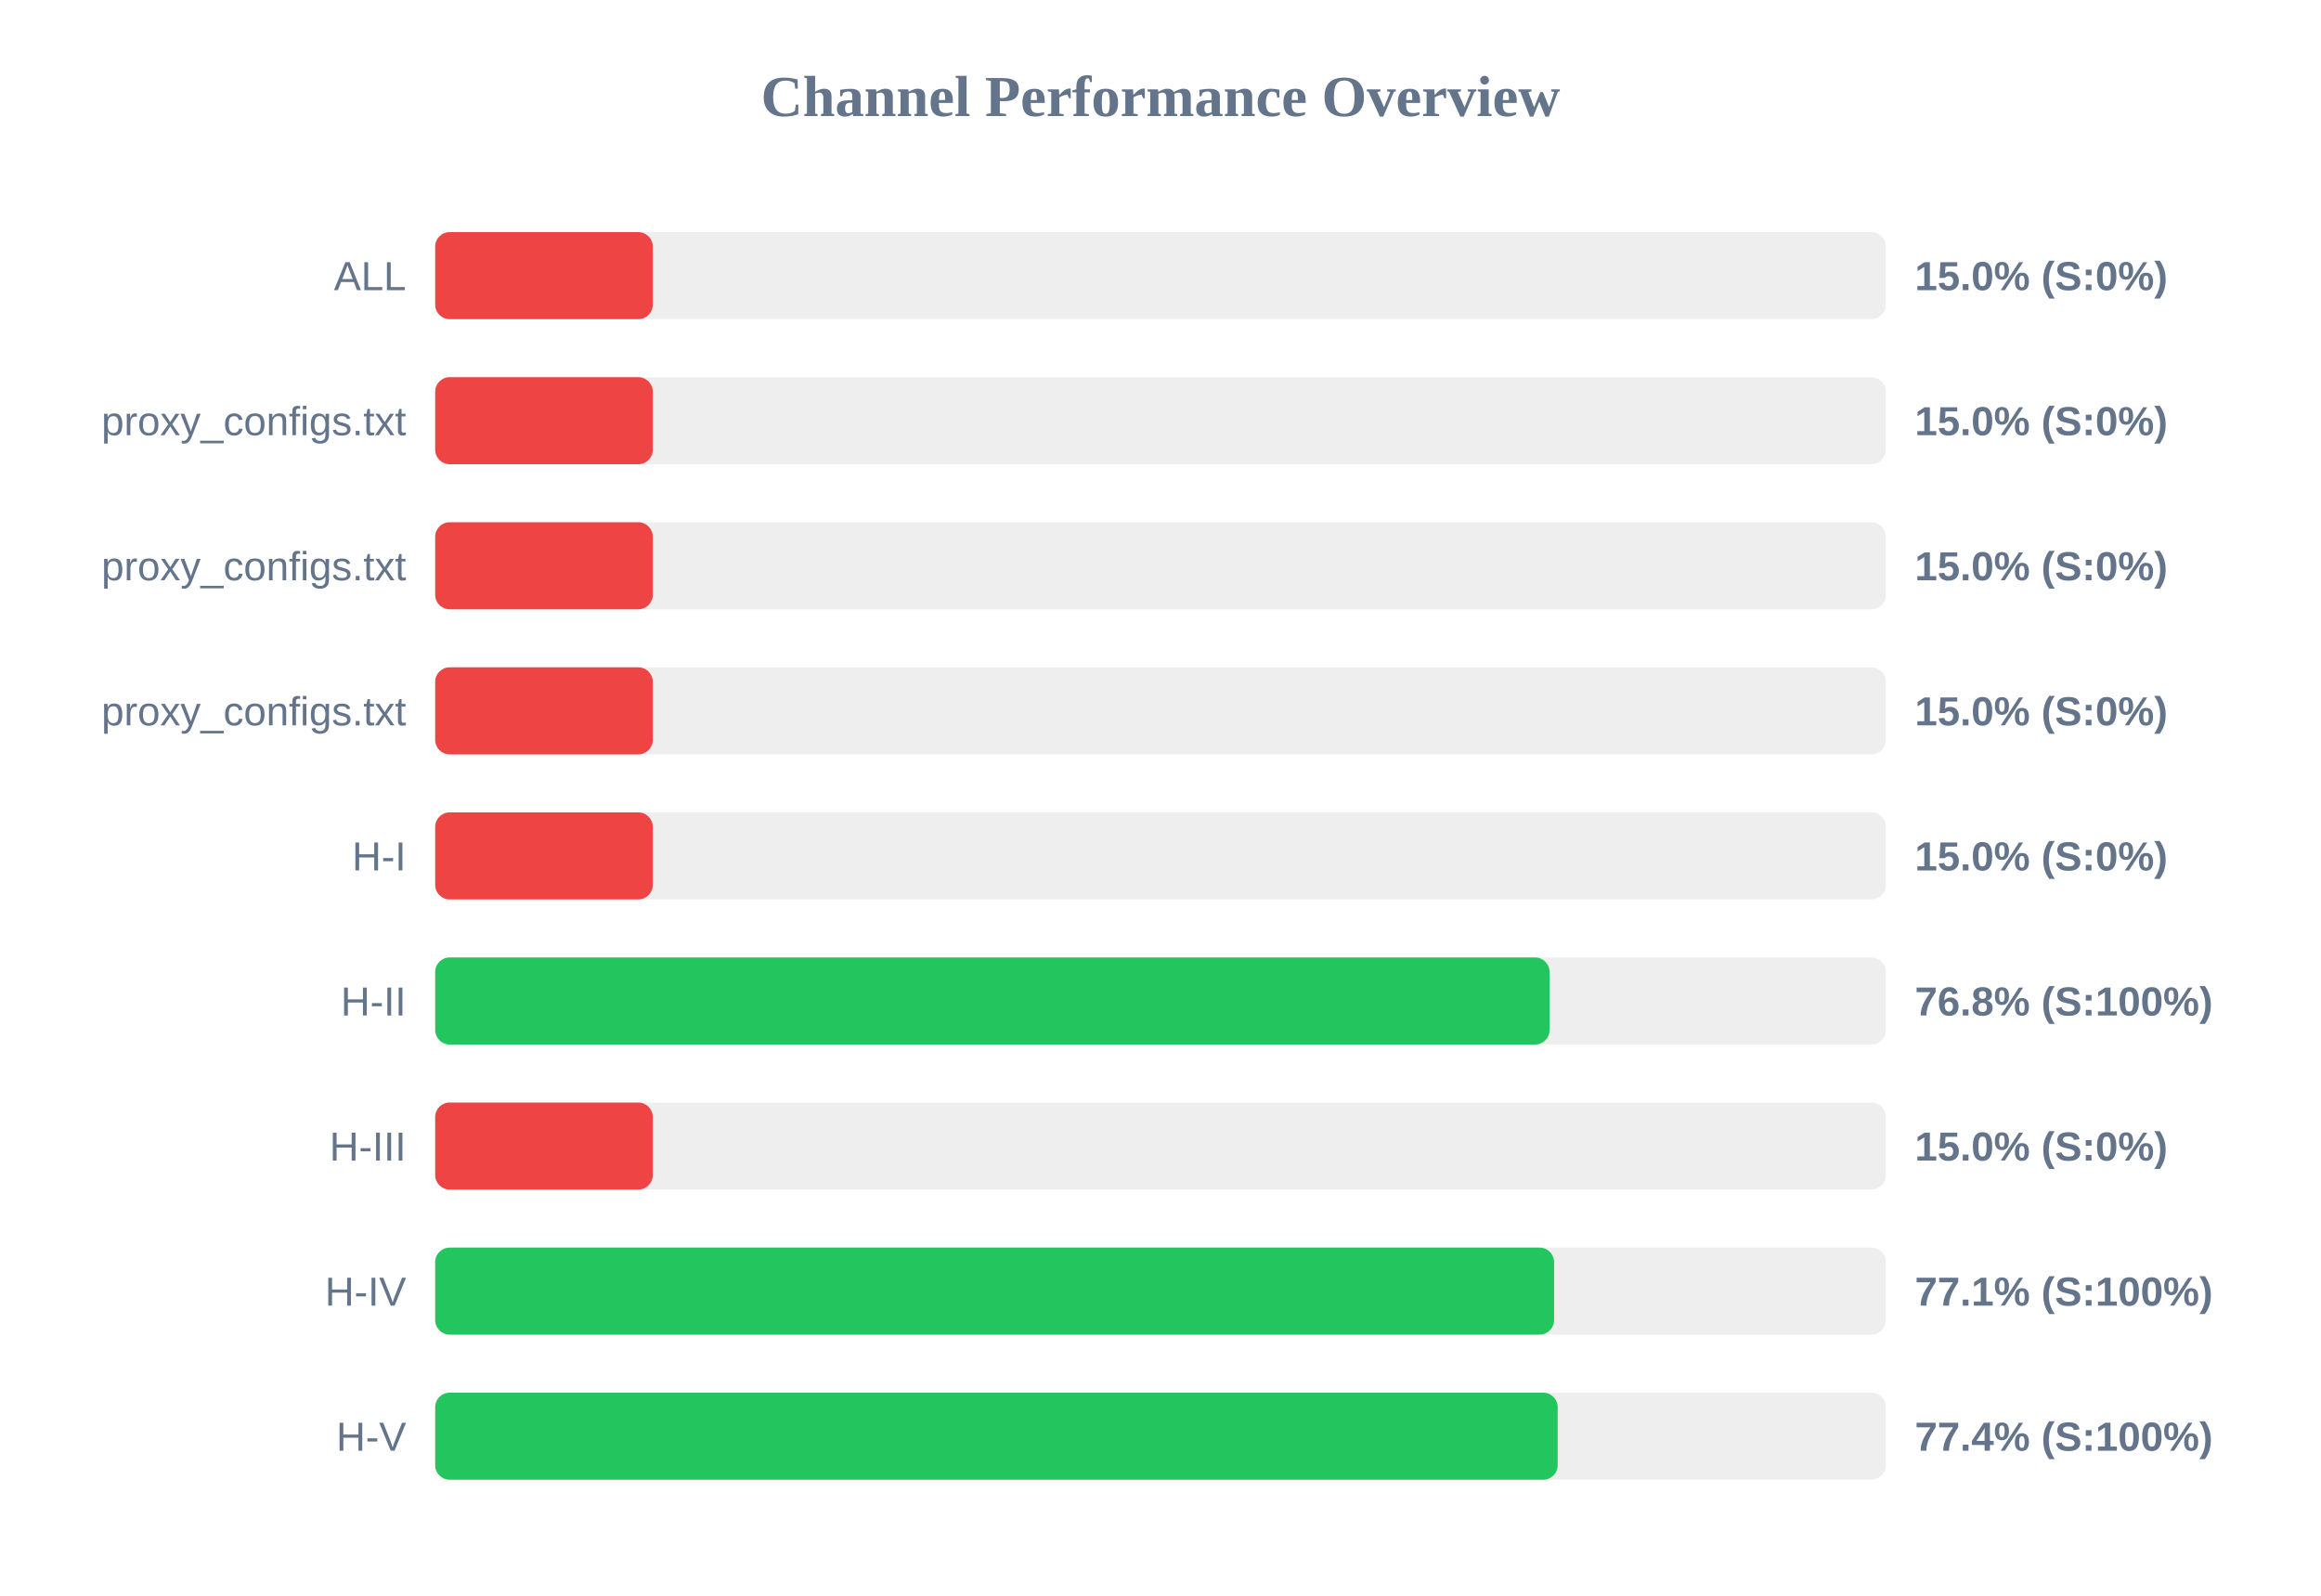
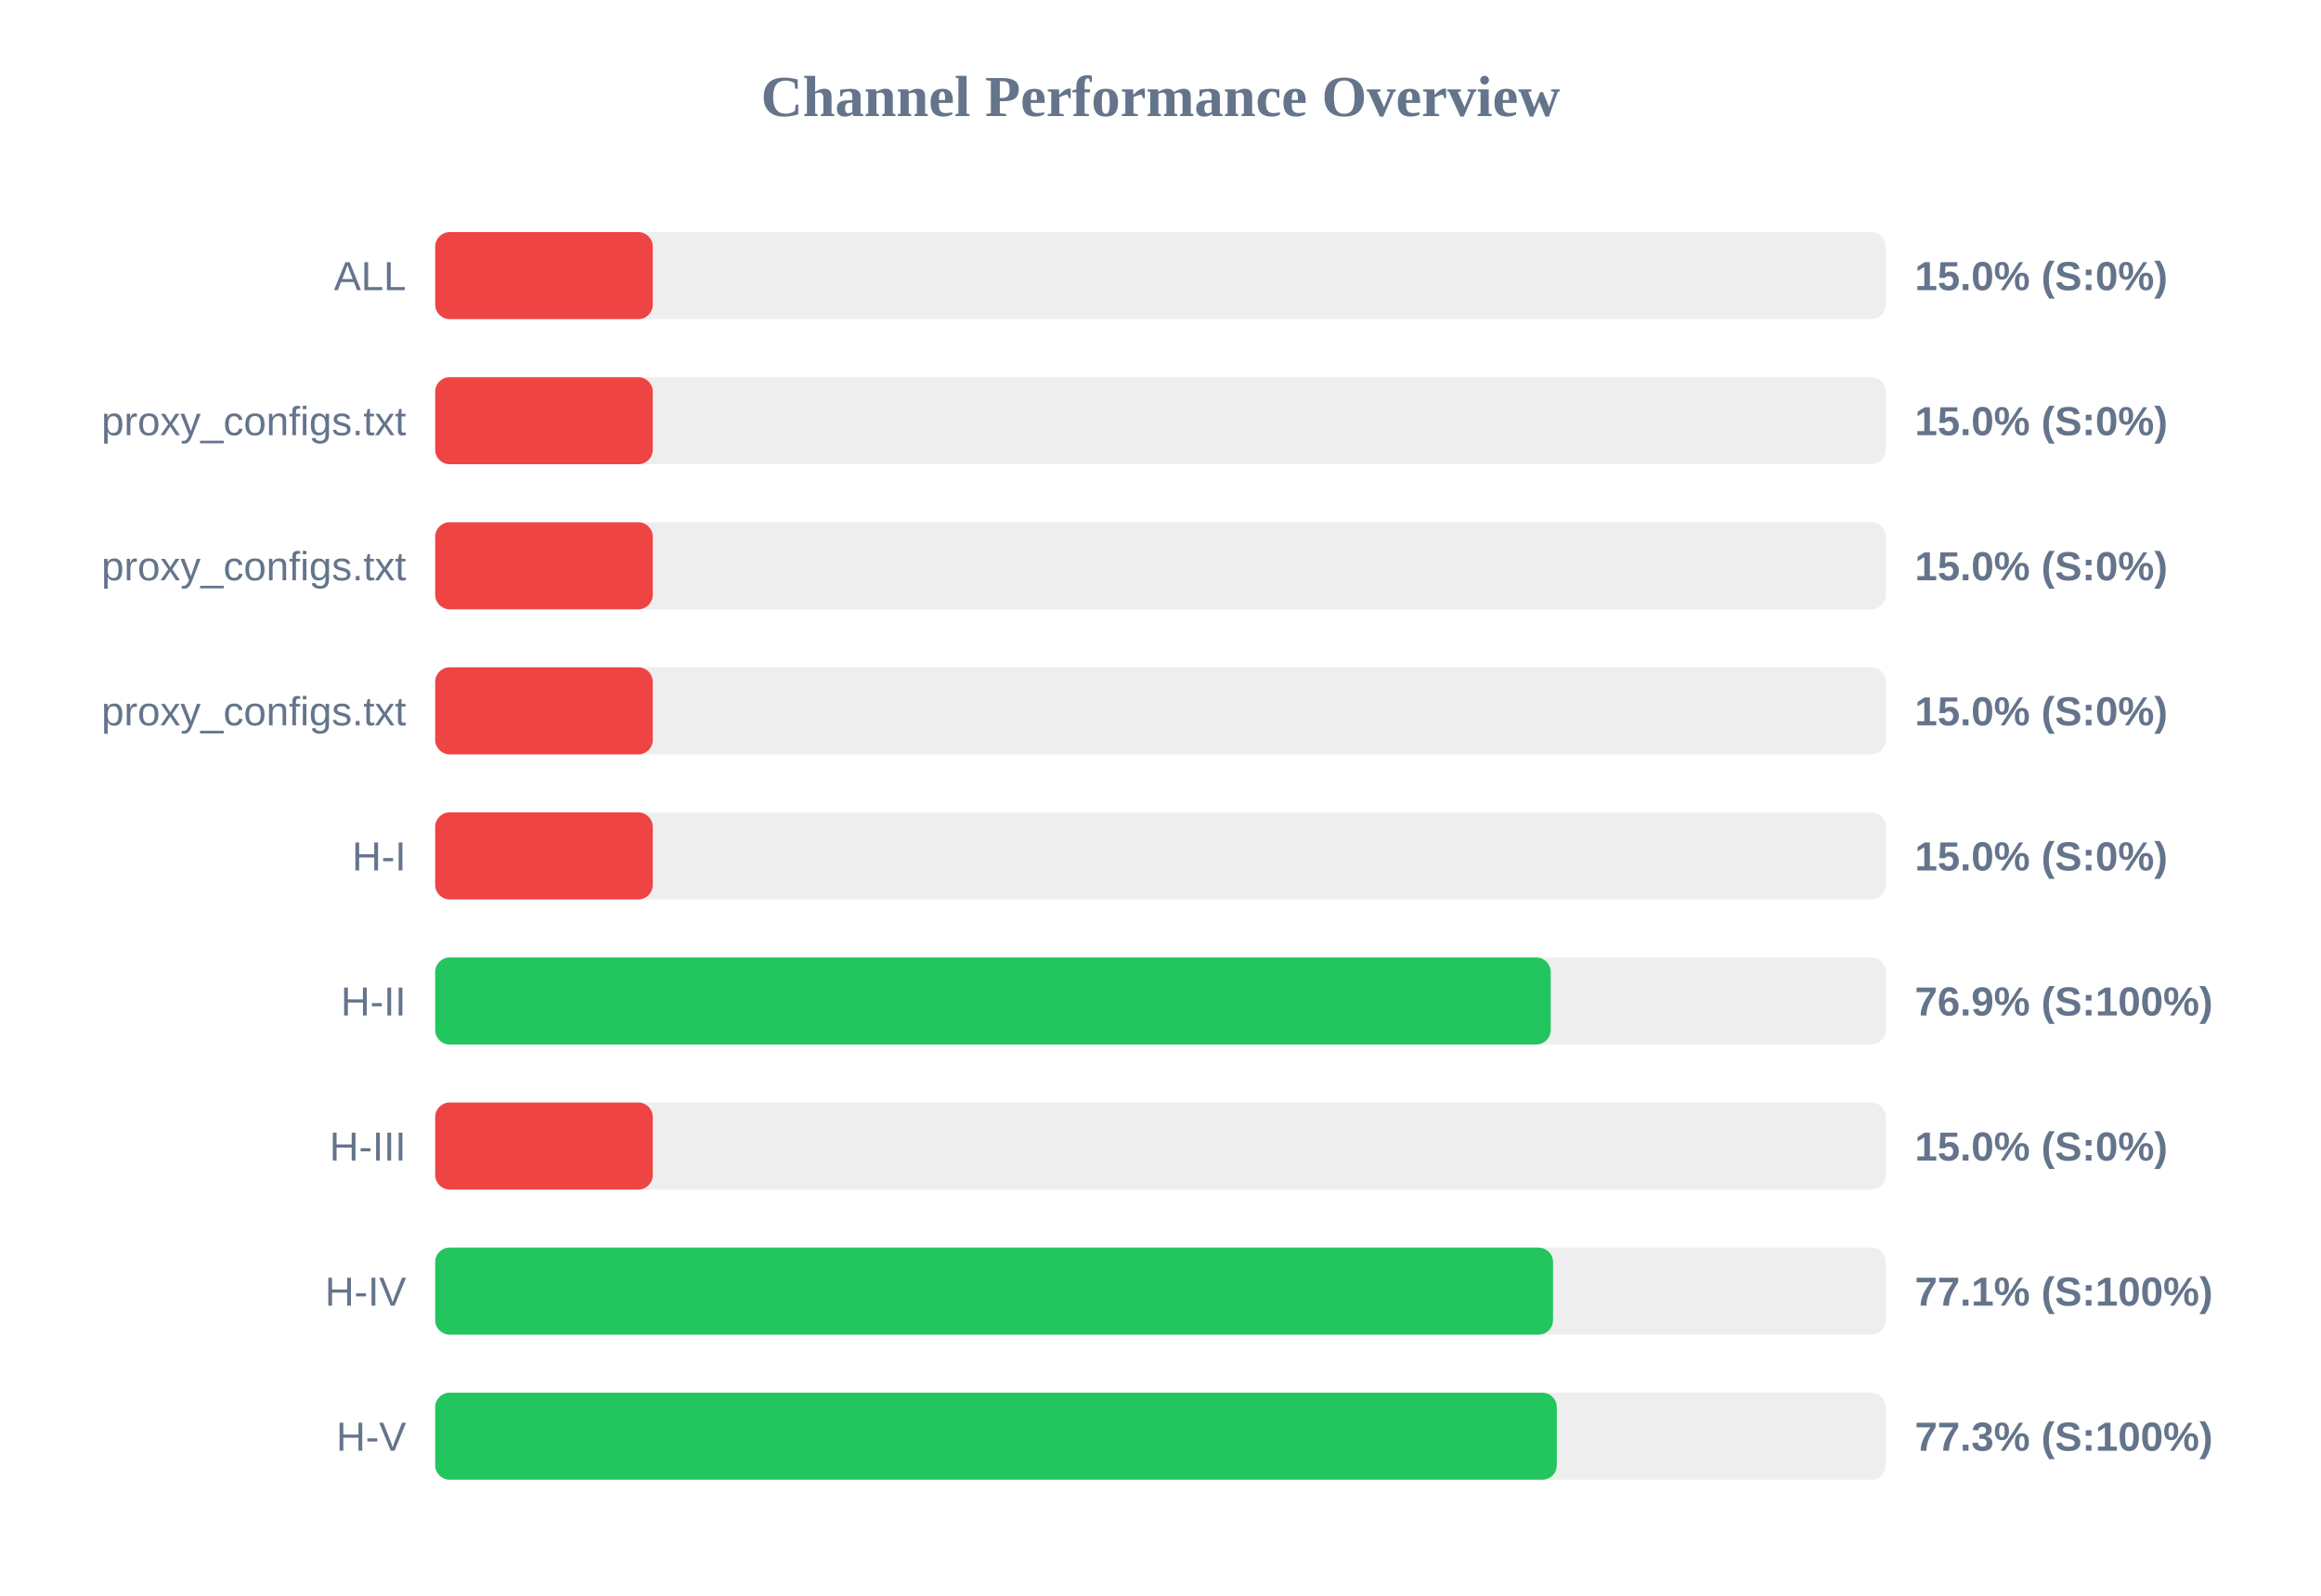
<svg xmlns="http://www.w3.org/2000/svg" width="800" height="550" version="1.1">
  <style>
        .row { font: 14px Arial; fill: #64748b; }
        .score { font: bold 14px Arial; fill: #64748b; }
    </style>
  <text x="400" y="40" text-anchor="middle" font-size="20px" font-weight="bold" fill="#64748b">Channel Performance Overview</text>
  <rect x="150" y="80" width="500" height="30" fill="#eee" rx="5" />
  <rect x="150" y="80" width="75.0" height="30" fill="#ef4444" rx="5" />
  <text x="140" y="100" text-anchor="end" class="row">ALL</text>
  <text x="660" y="100" text-anchor="start" class="score">15.0% (S:0%)</text>
  <rect x="150" y="130" width="500" height="30" fill="#eee" rx="5" />
  <rect x="150" y="130" width="75.0" height="30" fill="#ef4444" rx="5" />
  <text x="140" y="150" text-anchor="end" class="row">proxy_configs.txt</text>
  <text x="660" y="150" text-anchor="start" class="score">15.0% (S:0%)</text>
  <rect x="150" y="180" width="500" height="30" fill="#eee" rx="5" />
  <rect x="150" y="180" width="75.0" height="30" fill="#ef4444" rx="5" />
  <text x="140" y="200" text-anchor="end" class="row">proxy_configs.txt</text>
  <text x="660" y="200" text-anchor="start" class="score">15.0% (S:0%)</text>
  <rect x="150" y="230" width="500" height="30" fill="#eee" rx="5" />
  <rect x="150" y="230" width="75.0" height="30" fill="#ef4444" rx="5" />
  <text x="140" y="250" text-anchor="end" class="row">proxy_configs.txt</text>
  <text x="660" y="250" text-anchor="start" class="score">15.0% (S:0%)</text>
  <rect x="150" y="280" width="500" height="30" fill="#eee" rx="5" />
  <rect x="150" y="280" width="75.0" height="30" fill="#ef4444" rx="5" />
  <text x="140" y="300" text-anchor="end" class="row">H-I</text>
  <text x="660" y="300" text-anchor="start" class="score">15.0% (S:0%)</text>
  <rect x="150" y="330" width="500" height="30" fill="#eee" rx="5" />
-   <rect x="150" y="330" width="384.1" height="30" fill="#22c55e" rx="5" />
+   <rect x="150" y="330" width="384.5" height="30" fill="#22c55e" rx="5" />
  <text x="140" y="350" text-anchor="end" class="row">H-II</text>
-   <text x="660" y="350" text-anchor="start" class="score">76.8% (S:100%)</text>
+   <text x="660" y="350" text-anchor="start" class="score">76.9% (S:100%)</text>
  <rect x="150" y="380" width="500" height="30" fill="#eee" rx="5" />
  <rect x="150" y="380" width="75.0" height="30" fill="#ef4444" rx="5" />
  <text x="140" y="400" text-anchor="end" class="row">H-III</text>
  <text x="660" y="400" text-anchor="start" class="score">15.0% (S:0%)</text>
  <rect x="150" y="430" width="500" height="30" fill="#eee" rx="5" />
-   <rect x="150" y="430" width="385.65" height="30" fill="#22c55e" rx="5" />
+   <rect x="150" y="430" width="385.3" height="30" fill="#22c55e" rx="5" />
  <text x="140" y="450" text-anchor="end" class="row">H-IV</text>
  <text x="660" y="450" text-anchor="start" class="score">77.1% (S:100%)</text>
  <rect x="150" y="480" width="500" height="30" fill="#eee" rx="5" />
-   <rect x="150" y="480" width="386.9" height="30" fill="#22c55e" rx="5" />
+   <rect x="150" y="480" width="386.6" height="30" fill="#22c55e" rx="5" />
  <text x="140" y="500" text-anchor="end" class="row">H-V</text>
-   <text x="660" y="500" text-anchor="start" class="score">77.4% (S:100%)</text>
+   <text x="660" y="500" text-anchor="start" class="score">77.3% (S:100%)</text>
</svg>
